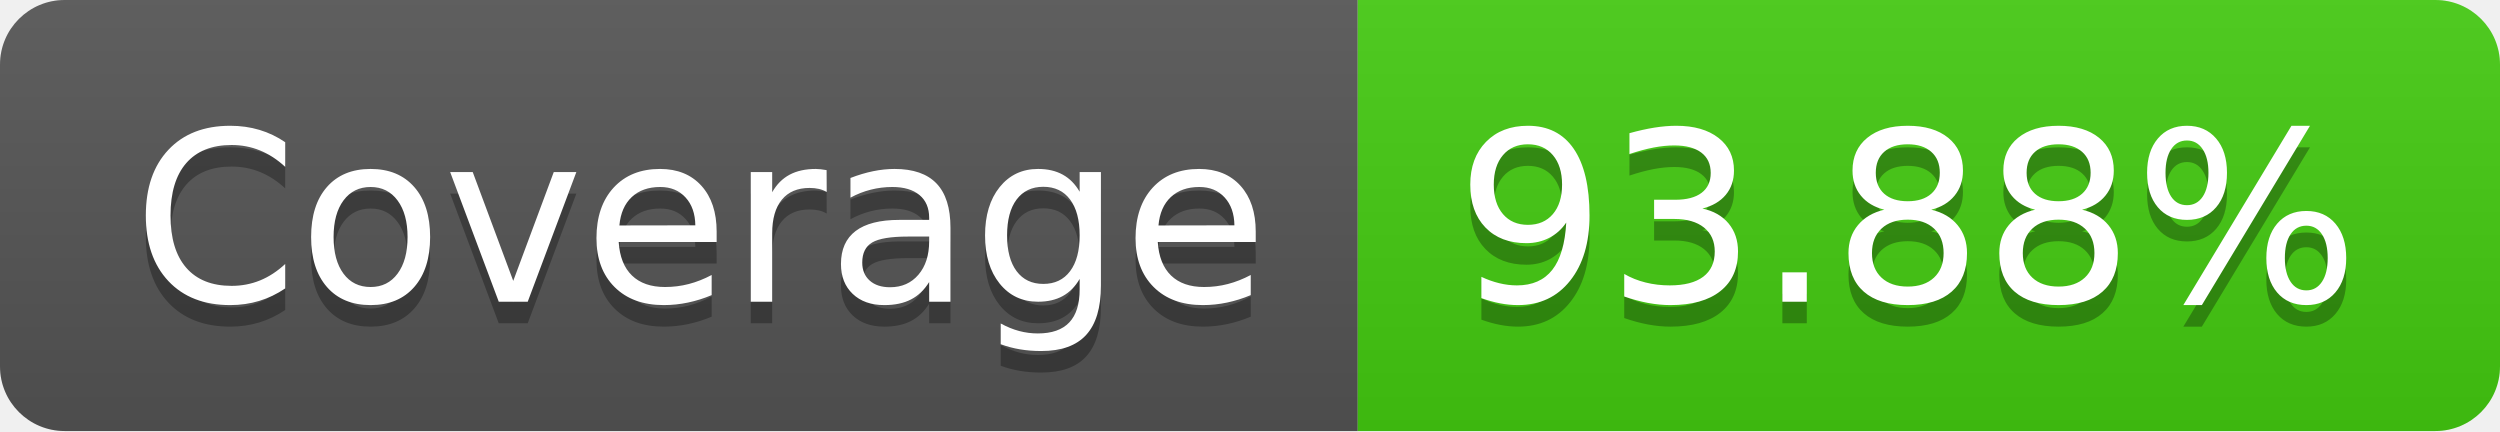
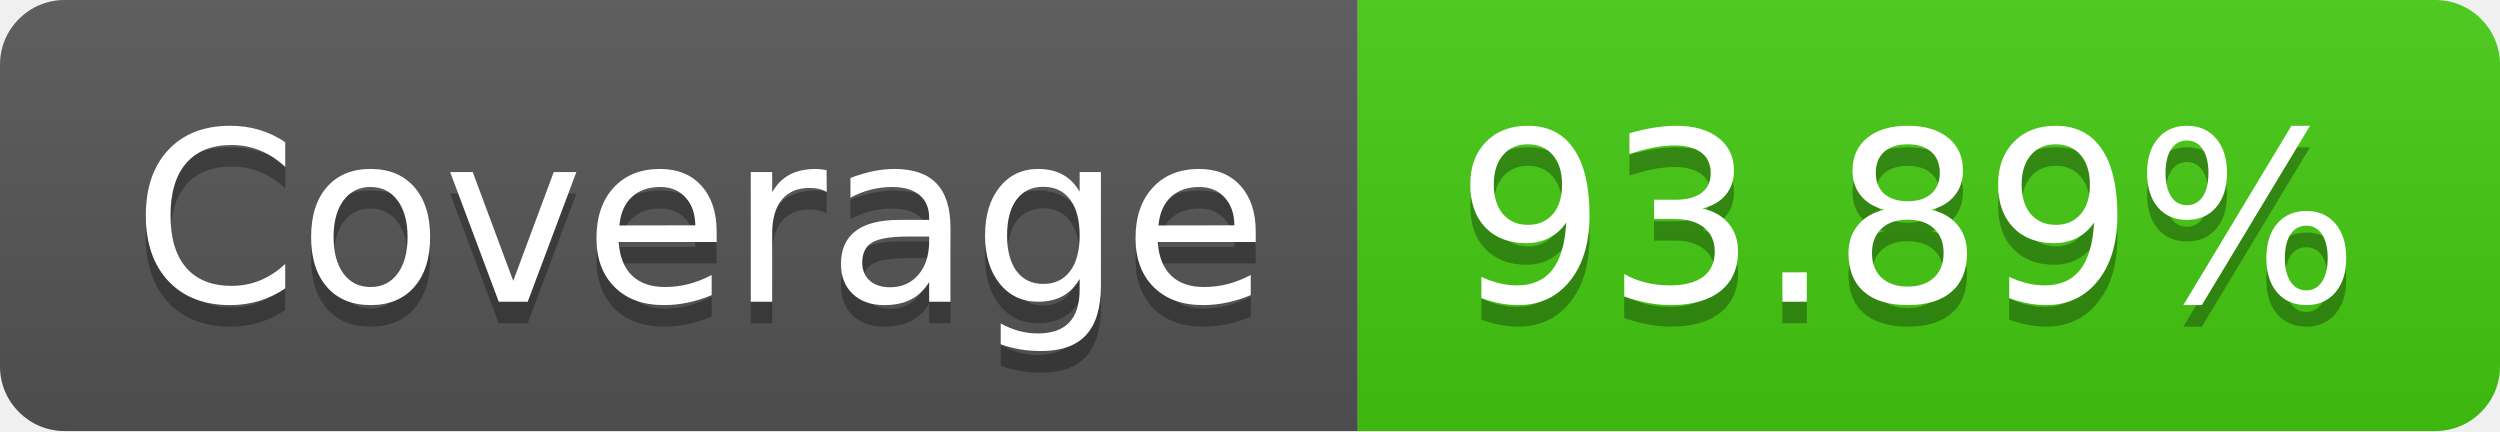
- <svg xmlns="http://www.w3.org/2000/svg" width="116" height="20" role="img" aria-label="Coverage: 93.88%">
+ <svg xmlns="http://www.w3.org/2000/svg" width="116" height="20" role="img" aria-label="Coverage: 93.89%">
  <linearGradient id="s" x2="0" y2="100%">
    <stop offset="0" stop-color="#bbb" stop-opacity=".1" />
    <stop offset="1" stop-opacity=".1" />
  </linearGradient>
  <clipPath id="r">
    <rect width="116" height="20" rx="3" fill="#fff" />
  </clipPath>
  <g clip-path="url(#r)">
    <rect width="63" height="20" fill="#555" />
    <rect x="63" width="53" height="20" fill="#4c1" />
    <rect width="116" height="20" fill="url(#s)" />
  </g>
  <g fill="#fff" text-anchor="middle" font-family="Verdana,Geneva,DejaVu Sans,sans-serif" text-rendering="geometricPrecision" font-size="110">
    <text aria-hidden="true" x="325" y="150" fill="#010101" fill-opacity=".3" transform="scale(.1)" textLength="530">Coverage</text>
    <text x="325" y="140" transform="scale(.1)" fill="#fff" textLength="530">Coverage</text>
-     <text aria-hidden="true" x="885" y="150" fill="#010101" fill-opacity=".3" transform="scale(.1)" textLength="430">93.88%</text>
-     <text x="885" y="140" transform="scale(.1)" fill="#fff" textLength="430">93.88%</text>
+     <text aria-hidden="true" x="885" y="150" fill="#010101" fill-opacity=".3" transform="scale(.1)" textLength="430">93.89%</text>
+     <text x="885" y="140" transform="scale(.1)" fill="#fff" textLength="430">93.89%</text>
  </g>
</svg>
